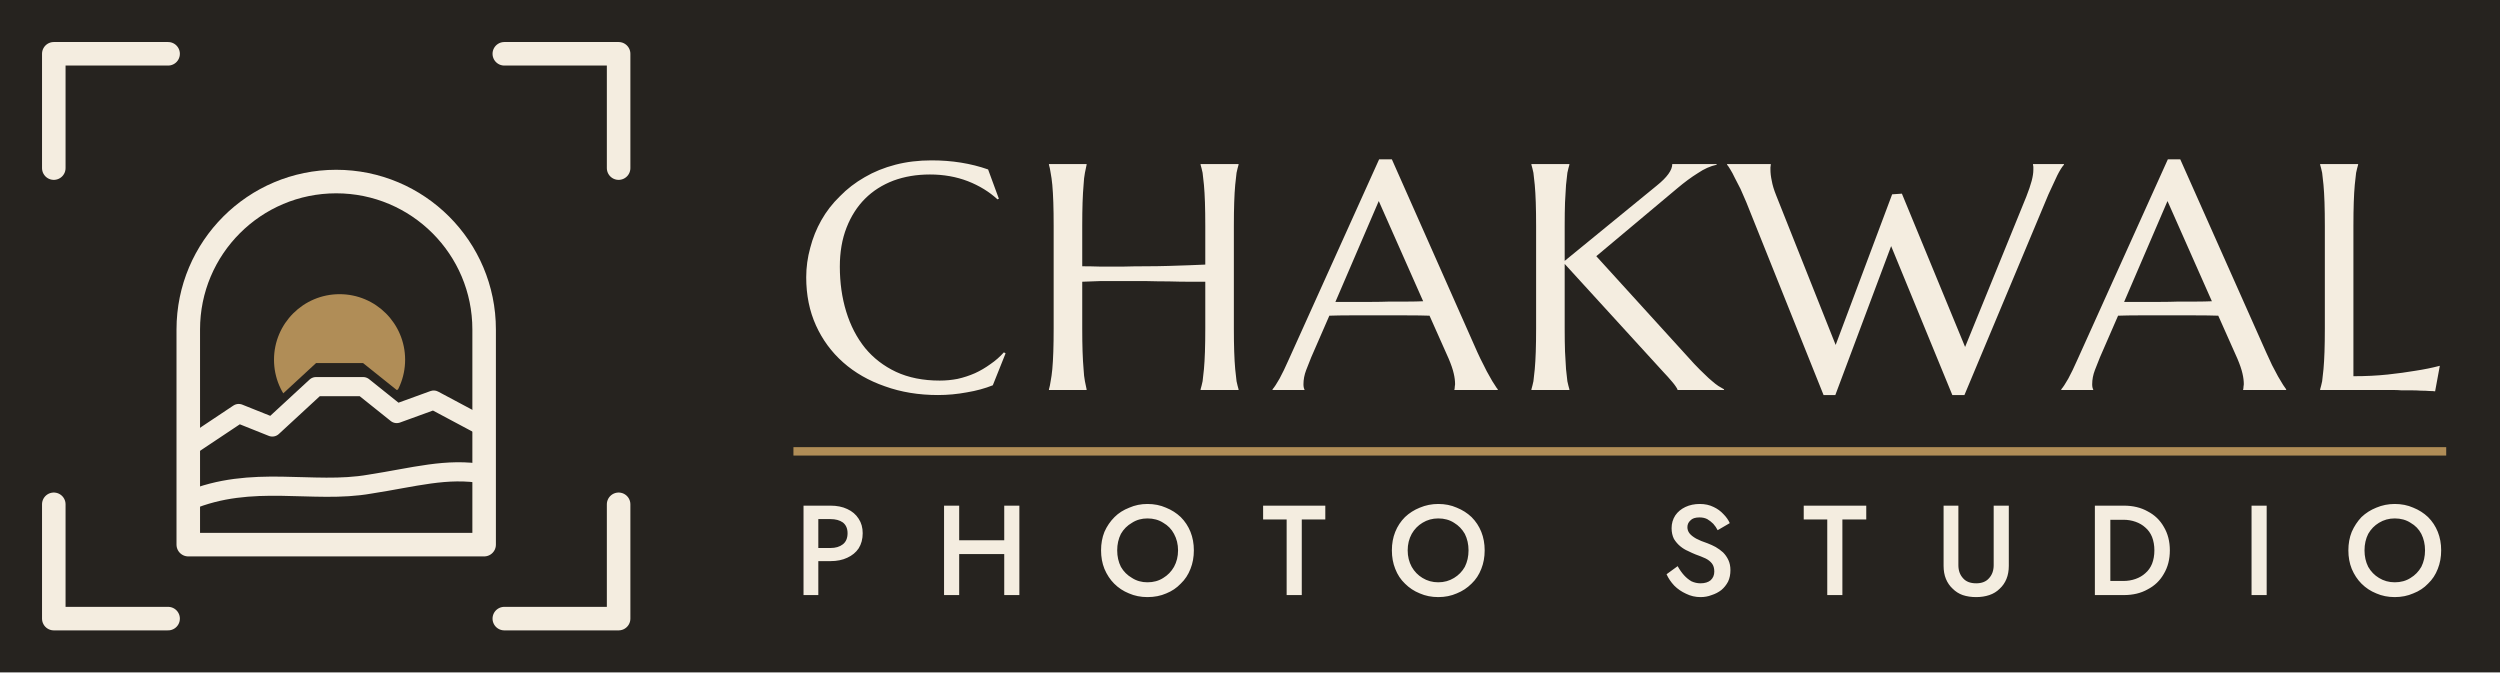
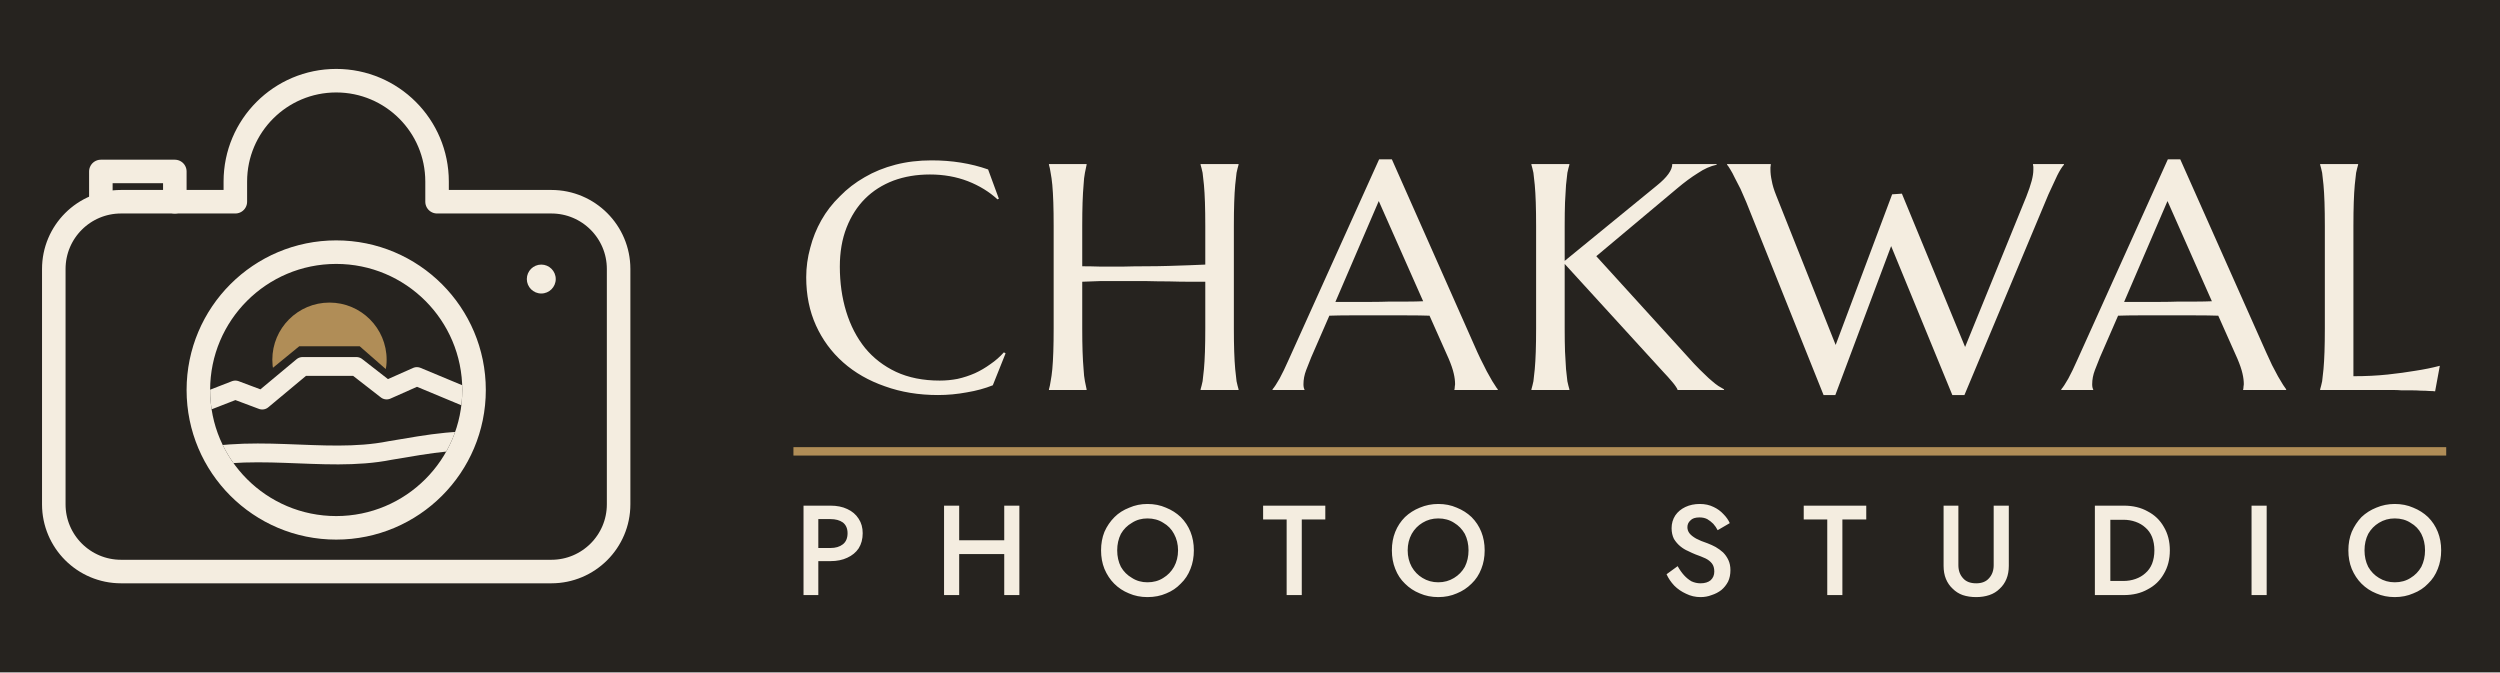
<svg xmlns="http://www.w3.org/2000/svg" viewBox="0 0 743.6 200" width="743.6" height="200">
  <rect width="100%" height="100%" fill="#26231F" />
  <g fill="none" stroke="#F4EDE0" stroke-linecap="round" stroke-linejoin="round">
+     <clipPath id="lens2">
+       <circle cx="100" cy="116" r="37.5" />
+     </clipPath>
    <clipPath id="sunrise2">
-       <polygon points="40 40 160 40 160 120 144 120 129 112 118 116 108 108 94 108 81 120 71 116 40 136" />
+       <polygon points="50 60 150 60 150 114 141 114 124 106 115 110 107 103 89 103 78 112 70 109 58 115 50 115" />
    </clipPath>
-     <path stroke-width="7" d="M16 50V16H50M150 16H184V50M184 150V184H150M50 184H16V150" />
-     <path stroke-width="7" d="M56 162V98A44 44 0 0 1 144 98V162Z" />
-     <path stroke-width="5.7" d="M56 133L71 123L81 127L94 115H108L118 123L129 119L144 127" />
-     <path stroke-width="5.7" d="M56 149C75 141 93 147 110 144C123 142 133 139 144 141" />
-     <circle cx="101" cy="107" r="19.5" fill="#B08D57" stroke="none" clip-path="url(#sunrise2)" />
+     <path stroke-width="7" d="M36 60H70V54A30 30 0 0 1 130 54V60H164A20 20 0 0 1 184 80V150A20 20 0 0 1 164 170H36A20 20 0 0 1 16 150V80A20 20 0 0 1 36 60Z" />
+     <path stroke-width="7" d="M30 60V51H52V60" />
+     <circle cx="161" cy="83" r="4.3" fill="#F4EDE0" stroke="none" />
+     <circle cx="100" cy="116" r="41" stroke-width="7" />
+     <g clip-path="url(#lens2)">
+       <g clip-path="url(#sunrise2)">
+         <circle cx="98" cy="107" r="17" fill="#B08D57" stroke="none" />
+       </g>
+       <path stroke-width="5.6" d="M52 123L70 116L78 119L90 109H106L115 116L124 112L148 122" />
+       <path stroke-width="5.6" d="M52 138C74 131 96 138 116 134C128 132 138 130 148 132" />
+     </g>
  </g>
  <path fill="#F4EDE0" d="M297.1 59.1 296.7 59.3Q293 55.9 287.9 53.9Q282.7 51.9 276.6 51.9Q270.7 51.9 265.8 53.7Q260.8 55.6 257.3 59.1Q253.8 62.6 251.8 67.7Q249.8 72.8 249.8 79.3Q249.8 86.5 251.7 92.7Q253.6 98.9 257.3 103.5Q261 108 266.5 110.6Q272.1 113.2 279.5 113.2Q282.2 113.2 284.8 112.7Q287.5 112.1 290 111Q292.4 109.9 294.6 108.3Q296.8 106.8 298.6 104.8L299.1 105.1L295.3 114.6Q291.8 116 287.6 116.7Q283.3 117.5 279 117.5Q270.4 117.5 263.2 114.9Q256 112.4 250.8 107.8Q245.6 103.2 242.7 96.8Q239.8 90.4 239.8 82.5Q239.8 78 241 73.7Q242.1 69.4 244.3 65.5Q246.5 61.6 249.8 58.4Q253 55.1 257.2 52.7Q261.3 50.3 266.3 49Q271.3 47.7 277.1 47.7Q286.2 47.7 293.9 50.4ZM358.5 83.8Q356.6 83.8 353.8 83.8Q351 83.8 347.7 83.7Q344.4 83.7 340.8 83.6Q337.2 83.6 333.8 83.6Q330.4 83.6 327.3 83.6Q324.2 83.7 321.9 83.8V97.7Q321.9 101.7 322 104.6Q322.1 107.6 322.3 109.8Q322.4 111.9 322.7 113.4Q323 114.8 323.2 115.8V116H312V115.8Q312.3 114.8 312.5 113.4Q312.8 111.9 313 109.8Q313.2 107.6 313.3 104.6Q313.4 101.7 313.4 97.7V67.2Q313.4 63.2 313.3 60.2Q313.2 57.2 313 55Q312.8 52.9 312.5 51.4Q312.3 50 312 49V48.8H323.2V49Q323 50 322.7 51.4Q322.4 52.9 322.3 55Q322.1 57.2 322 60.2Q321.9 63.2 321.9 67.2V79.2Q324.3 79.2 327.4 79.3Q330.5 79.3 333.9 79.3Q337.3 79.2 340.7 79.2Q344.2 79.2 347.5 79.1Q350.8 79 353.6 78.9Q356.4 78.8 358.5 78.7V67.2Q358.5 63.2 358.4 60.2Q358.3 57.2 358.1 55Q357.9 52.9 357.7 51.4Q357.4 50 357.1 49V48.8H368.4V49Q368.1 50 367.8 51.4Q367.6 52.9 367.4 55Q367.2 57.2 367.1 60.2Q367 63.2 367 67.2V97.7Q367 101.7 367.1 104.6Q367.2 107.6 367.4 109.8Q367.6 111.9 367.8 113.4Q368.1 114.8 368.4 115.8V116H357.1V115.8Q357.4 114.8 357.7 113.4Q357.9 111.9 358.1 109.8Q358.3 107.6 358.4 104.6Q358.5 101.7 358.5 97.7ZM432.6 116V115.8Q432.7 115.6 432.7 115.1Q432.8 114.6 432.8 114.3Q432.8 112.8 432.4 111.1Q432 109.3 430.9 106.7L425.2 93.9Q422.6 93.8 418.2 93.8Q413.9 93.8 408.8 93.8Q405.1 93.8 401.6 93.8Q398.2 93.8 395.4 93.9L390 106.3Q389.3 108 388.5 110.1Q387.7 112.2 387.7 114.3Q387.7 114.9 387.8 115.3Q387.9 115.7 388 115.8V116H378.5V115.8Q379.3 114.9 380.6 112.6Q381.8 110.4 383.3 107L410.2 47.4H414L439.4 104.7Q440.3 106.7 441.3 108.6Q442.2 110.5 443.1 112Q443.9 113.5 444.6 114.5Q445.2 115.5 445.5 115.8V116ZM402.2 89.8Q405 89.8 407.8 89.8Q410.7 89.8 413.4 89.7Q416.2 89.7 418.7 89.7Q421.2 89.7 423.3 89.6L410.1 59.8L397.2 89.8ZM455.5 115.8Q455.8 114.8 456.1 113.4Q456.3 111.9 456.5 109.8Q456.7 107.6 456.8 104.6Q456.9 101.7 456.9 97.7V67.2Q456.9 63.2 456.8 60.2Q456.7 57.2 456.5 55Q456.3 52.9 456.1 51.4Q455.8 50 455.5 49V48.8H466.8V49Q466.5 50 466.2 51.4Q466 52.9 465.8 55Q465.7 57.2 465.5 60.2Q465.4 63.2 465.4 67.2V77.6L492.8 55.2Q497.4 51.5 497.4 48.8H510.6V49Q507.8 49.6 505 51.5Q502.1 53.3 498.9 56L474.8 76.2L503.9 108.2Q505.7 110.1 507 111.3Q508.3 112.6 509.3 113.4Q510.2 114.2 511.1 114.8Q511.9 115.3 512.8 115.8V116H499Q498.9 115.6 498.4 114.9Q498 114.3 497.4 113.6Q496.8 112.9 496.1 112.1Q495.4 111.4 494.8 110.7L465.4 78.5V97.7Q465.4 101.7 465.5 104.6Q465.7 107.6 465.8 109.8Q466 111.9 466.2 113.4Q466.5 114.8 466.8 115.8V116H455.5ZM565.7 57.6 584.5 103.2 602.7 58.5Q603.8 55.7 604.3 53.8Q604.8 51.9 604.8 50.5Q604.8 50.1 604.8 49.6Q604.7 49.2 604.7 49V48.8H613.9V49Q613 50 611.9 52.2Q610.8 54.5 609.3 57.8L584.3 117.5H580.7L562.5 73.2L545.9 117.5H542.4L519.4 60.1Q518.5 58.1 517.7 56.2Q516.8 54.4 516 52.9Q515.3 51.4 514.6 50.3Q514 49.3 513.7 49V48.8H526.7V49Q526.6 49.5 526.6 49.8Q526.6 50 526.6 50.4Q526.6 52 527 53.8Q527.3 55.6 528.3 58.1L546 102.6L562.8 57.8ZM667.2 116V115.8Q667.3 115.6 667.3 115.1Q667.4 114.6 667.4 114.3Q667.4 112.8 667 111.1Q666.6 109.3 665.5 106.7L659.8 93.9Q657.2 93.8 652.8 93.8Q648.4 93.8 643.4 93.8Q639.7 93.8 636.2 93.8Q632.8 93.8 630 93.9L624.6 106.3Q623.9 108 623.1 110.1Q622.3 112.2 622.3 114.3Q622.3 114.9 622.4 115.3Q622.5 115.7 622.6 115.8V116H613.1V115.8Q613.9 114.9 615.2 112.6Q616.4 110.4 617.9 107L644.8 47.4H648.5L674 104.7Q674.9 106.7 675.8 108.6Q676.8 110.5 677.6 112Q678.5 113.5 679.1 114.5Q679.8 115.5 680 115.8V116ZM636.8 89.8Q639.5 89.8 642.4 89.8Q645.3 89.8 648 89.7Q650.7 89.7 653.3 89.7Q655.8 89.7 657.9 89.6L644.7 59.8L631.8 89.8ZM700 111.9Q705.5 111.9 710.2 111.4Q714.8 110.9 718.3 110.3Q722.3 109.7 725.7 108.8L724.3 116.4Q723.7 116.3 722.6 116.3Q721.5 116.2 720.1 116.2Q718.7 116.1 717.2 116.1Q715.7 116.1 714.3 116.1Q713 116 711.9 116Q710.8 116 710.4 116H690.1V115.8Q690.4 114.8 690.7 113.4Q690.9 111.9 691.1 109.8Q691.3 107.6 691.4 104.6Q691.5 101.7 691.5 97.7V67.2Q691.5 63.2 691.4 60.2Q691.3 57.2 691.1 55Q690.9 52.9 690.7 51.4Q690.4 50 690.1 49V48.8H701.4V49Q701.1 50 700.8 51.4Q700.6 52.9 700.4 55Q700.2 57.2 700.1 60.2Q700 63.2 700 67.2Z" />
  <rect x="236" y="133" width="491.6" height="2.5" fill="#B08D57" />
  <path fill="#F4EDE0" d="M239 150.4V177H243.4V150.4ZM241.6 154.4H247Q249.3 154.4 250.7 155.4Q252.1 156.5 252.1 158.6Q252.1 160.8 250.7 161.9Q249.3 163 247 163H241.6V166.9H247Q249.9 166.9 252 165.9Q254.2 164.9 255.4 163.1Q256.6 161.2 256.6 158.6Q256.6 156.1 255.4 154.3Q254.2 152.4 252 151.4Q249.9 150.4 247 150.4H241.6ZM282.6 164.8H301.6V160.7H282.6ZM298.7 150.4V177H303.2V150.4ZM280.8 150.4V177H285.3V150.4ZM332.3 163.7Q332.3 161 333.4 158.8Q334.6 156.7 336.7 155.5Q338.7 154.2 341.3 154.2Q344 154.2 346 155.5Q348.1 156.7 349.2 158.8Q350.4 161 350.4 163.7Q350.4 166.4 349.2 168.6Q348 170.7 346 171.9Q344 173.2 341.3 173.2Q338.7 173.2 336.7 171.9Q334.6 170.7 333.4 168.6Q332.3 166.4 332.3 163.7ZM327.5 163.7Q327.5 166.7 328.5 169.2Q329.6 171.8 331.4 173.6Q333.3 175.5 335.8 176.5Q338.3 177.6 341.3 177.6Q344.4 177.6 346.9 176.5Q349.4 175.5 351.2 173.6Q353.1 171.8 354.1 169.2Q355.1 166.7 355.1 163.7Q355.1 160.7 354.1 158.2Q353.1 155.7 351.2 153.8Q349.3 152 346.8 151Q344.3 149.9 341.3 149.9Q338.4 149.9 335.9 151Q333.3 152 331.5 153.8Q329.6 155.7 328.5 158.2Q327.5 160.7 327.5 163.7ZM375.7 154.5H382.7V177H387.2V154.5H394.2V150.4H375.7ZM418.7 163.7Q418.7 161 419.9 158.8Q421.1 156.7 423.1 155.5Q425.2 154.2 427.8 154.2Q430.5 154.2 432.5 155.5Q434.5 156.7 435.7 158.8Q436.8 161 436.8 163.7Q436.8 166.4 435.7 168.6Q434.5 170.7 432.5 171.9Q430.4 173.2 427.8 173.2Q425.2 173.2 423.1 171.9Q421.1 170.7 419.9 168.6Q418.7 166.4 418.7 163.7ZM414 163.7Q414 166.7 415 169.2Q416 171.8 417.9 173.6Q419.8 175.5 422.3 176.5Q424.8 177.6 427.8 177.6Q430.8 177.6 433.3 176.5Q435.8 175.5 437.7 173.6Q439.6 171.8 440.6 169.2Q441.6 166.7 441.6 163.7Q441.6 160.7 440.6 158.2Q439.6 155.7 437.7 153.8Q435.8 152 433.3 151Q430.8 149.9 427.8 149.9Q424.9 149.9 422.3 151Q419.8 152 417.9 153.8Q416 155.7 415 158.2Q414 160.7 414 163.7ZM499 168.4 495.7 170.8Q496.5 172.6 498 174.2Q499.5 175.7 501.5 176.6Q503.5 177.6 505.8 177.6Q507.6 177.6 509.1 177Q510.7 176.5 512 175.5Q513.2 174.5 514 173Q514.7 171.5 514.7 169.6Q514.7 167.9 514.1 166.6Q513.5 165.3 512.5 164.3Q511.5 163.4 510.3 162.7Q509.2 162.1 507.9 161.6Q505.8 160.9 504.5 160.2Q503.1 159.4 502.5 158.6Q501.9 157.8 501.9 156.8Q501.9 155.6 502.8 154.8Q503.6 153.9 505.5 153.9Q506.8 153.9 507.8 154.4Q508.8 155 509.6 155.8Q510.4 156.7 510.9 157.7L514.5 155.6Q513.9 154.2 512.6 152.9Q511.4 151.6 509.7 150.8Q507.9 149.9 505.6 149.9Q503.2 149.9 501.3 150.8Q499.4 151.7 498.3 153.3Q497.2 155 497.2 157.1Q497.2 158.9 497.9 160.3Q498.7 161.6 499.8 162.5Q500.9 163.4 502.1 163.9Q503.3 164.5 504.3 164.9Q506 165.5 507.3 166.1Q508.5 166.7 509.2 167.6Q509.9 168.5 509.9 170Q509.9 171.6 508.8 172.6Q507.7 173.5 505.8 173.5Q504.4 173.5 503.1 172.9Q501.9 172.2 500.9 171.1Q499.9 170 499 168.4ZM536.5 154.5H543.5V177H548V154.5H555.1V150.4H536.5ZM578.1 150.4V168.3Q578.1 170.5 578.8 172.2Q579.5 173.9 580.8 175.1Q582.1 176.4 583.8 177Q585.6 177.6 587.8 177.6Q589.9 177.6 591.7 177Q593.5 176.4 594.8 175.1Q596.1 173.9 596.8 172.2Q597.5 170.5 597.5 168.3V150.4H593V168.1Q593 170.5 591.6 172Q590.3 173.5 587.8 173.5Q585.2 173.5 583.9 172Q582.5 170.5 582.5 168.1V150.4ZM623.1 150.4V177H627.7V150.4ZM631.7 177Q635.8 177 638.8 175.3Q641.9 173.7 643.6 170.7Q645.4 167.7 645.4 163.7Q645.4 159.7 643.6 156.7Q641.9 153.7 638.8 152.1Q635.8 150.4 631.7 150.4H625.9V154.6H631.6Q633.5 154.6 635.2 155.2Q636.9 155.8 638.1 156.9Q639.4 158 640.1 159.7Q640.8 161.5 640.8 163.7Q640.8 165.9 640.1 167.7Q639.4 169.4 638.1 170.5Q636.9 171.6 635.2 172.2Q633.5 172.8 631.6 172.8H625.9V177ZM669.7 150.4V177H674.2V150.4ZM703.3 163.7Q703.3 161 704.4 158.8Q705.6 156.7 707.6 155.5Q709.7 154.2 712.3 154.2Q715 154.2 717 155.5Q719.1 156.7 720.2 158.8Q721.3 161 721.3 163.7Q721.3 166.4 720.2 168.6Q719 170.7 717 171.9Q715 173.2 712.3 173.2Q709.7 173.2 707.6 171.9Q705.6 170.7 704.4 168.6Q703.3 166.4 703.3 163.7ZM698.5 163.7Q698.5 166.7 699.5 169.2Q700.6 171.8 702.4 173.6Q704.3 175.5 706.8 176.5Q709.3 177.6 712.3 177.6Q715.3 177.6 717.8 176.5Q720.4 175.5 722.2 173.6Q724.1 171.8 725.1 169.2Q726.1 166.7 726.1 163.7Q726.1 160.7 725.1 158.2Q724.1 155.7 722.2 153.8Q720.3 152 717.8 151Q715.3 149.9 712.3 149.9Q709.4 149.9 706.8 151Q704.3 152 702.4 153.8Q700.6 155.7 699.5 158.2Q698.5 160.7 698.5 163.7Z" />
</svg>
